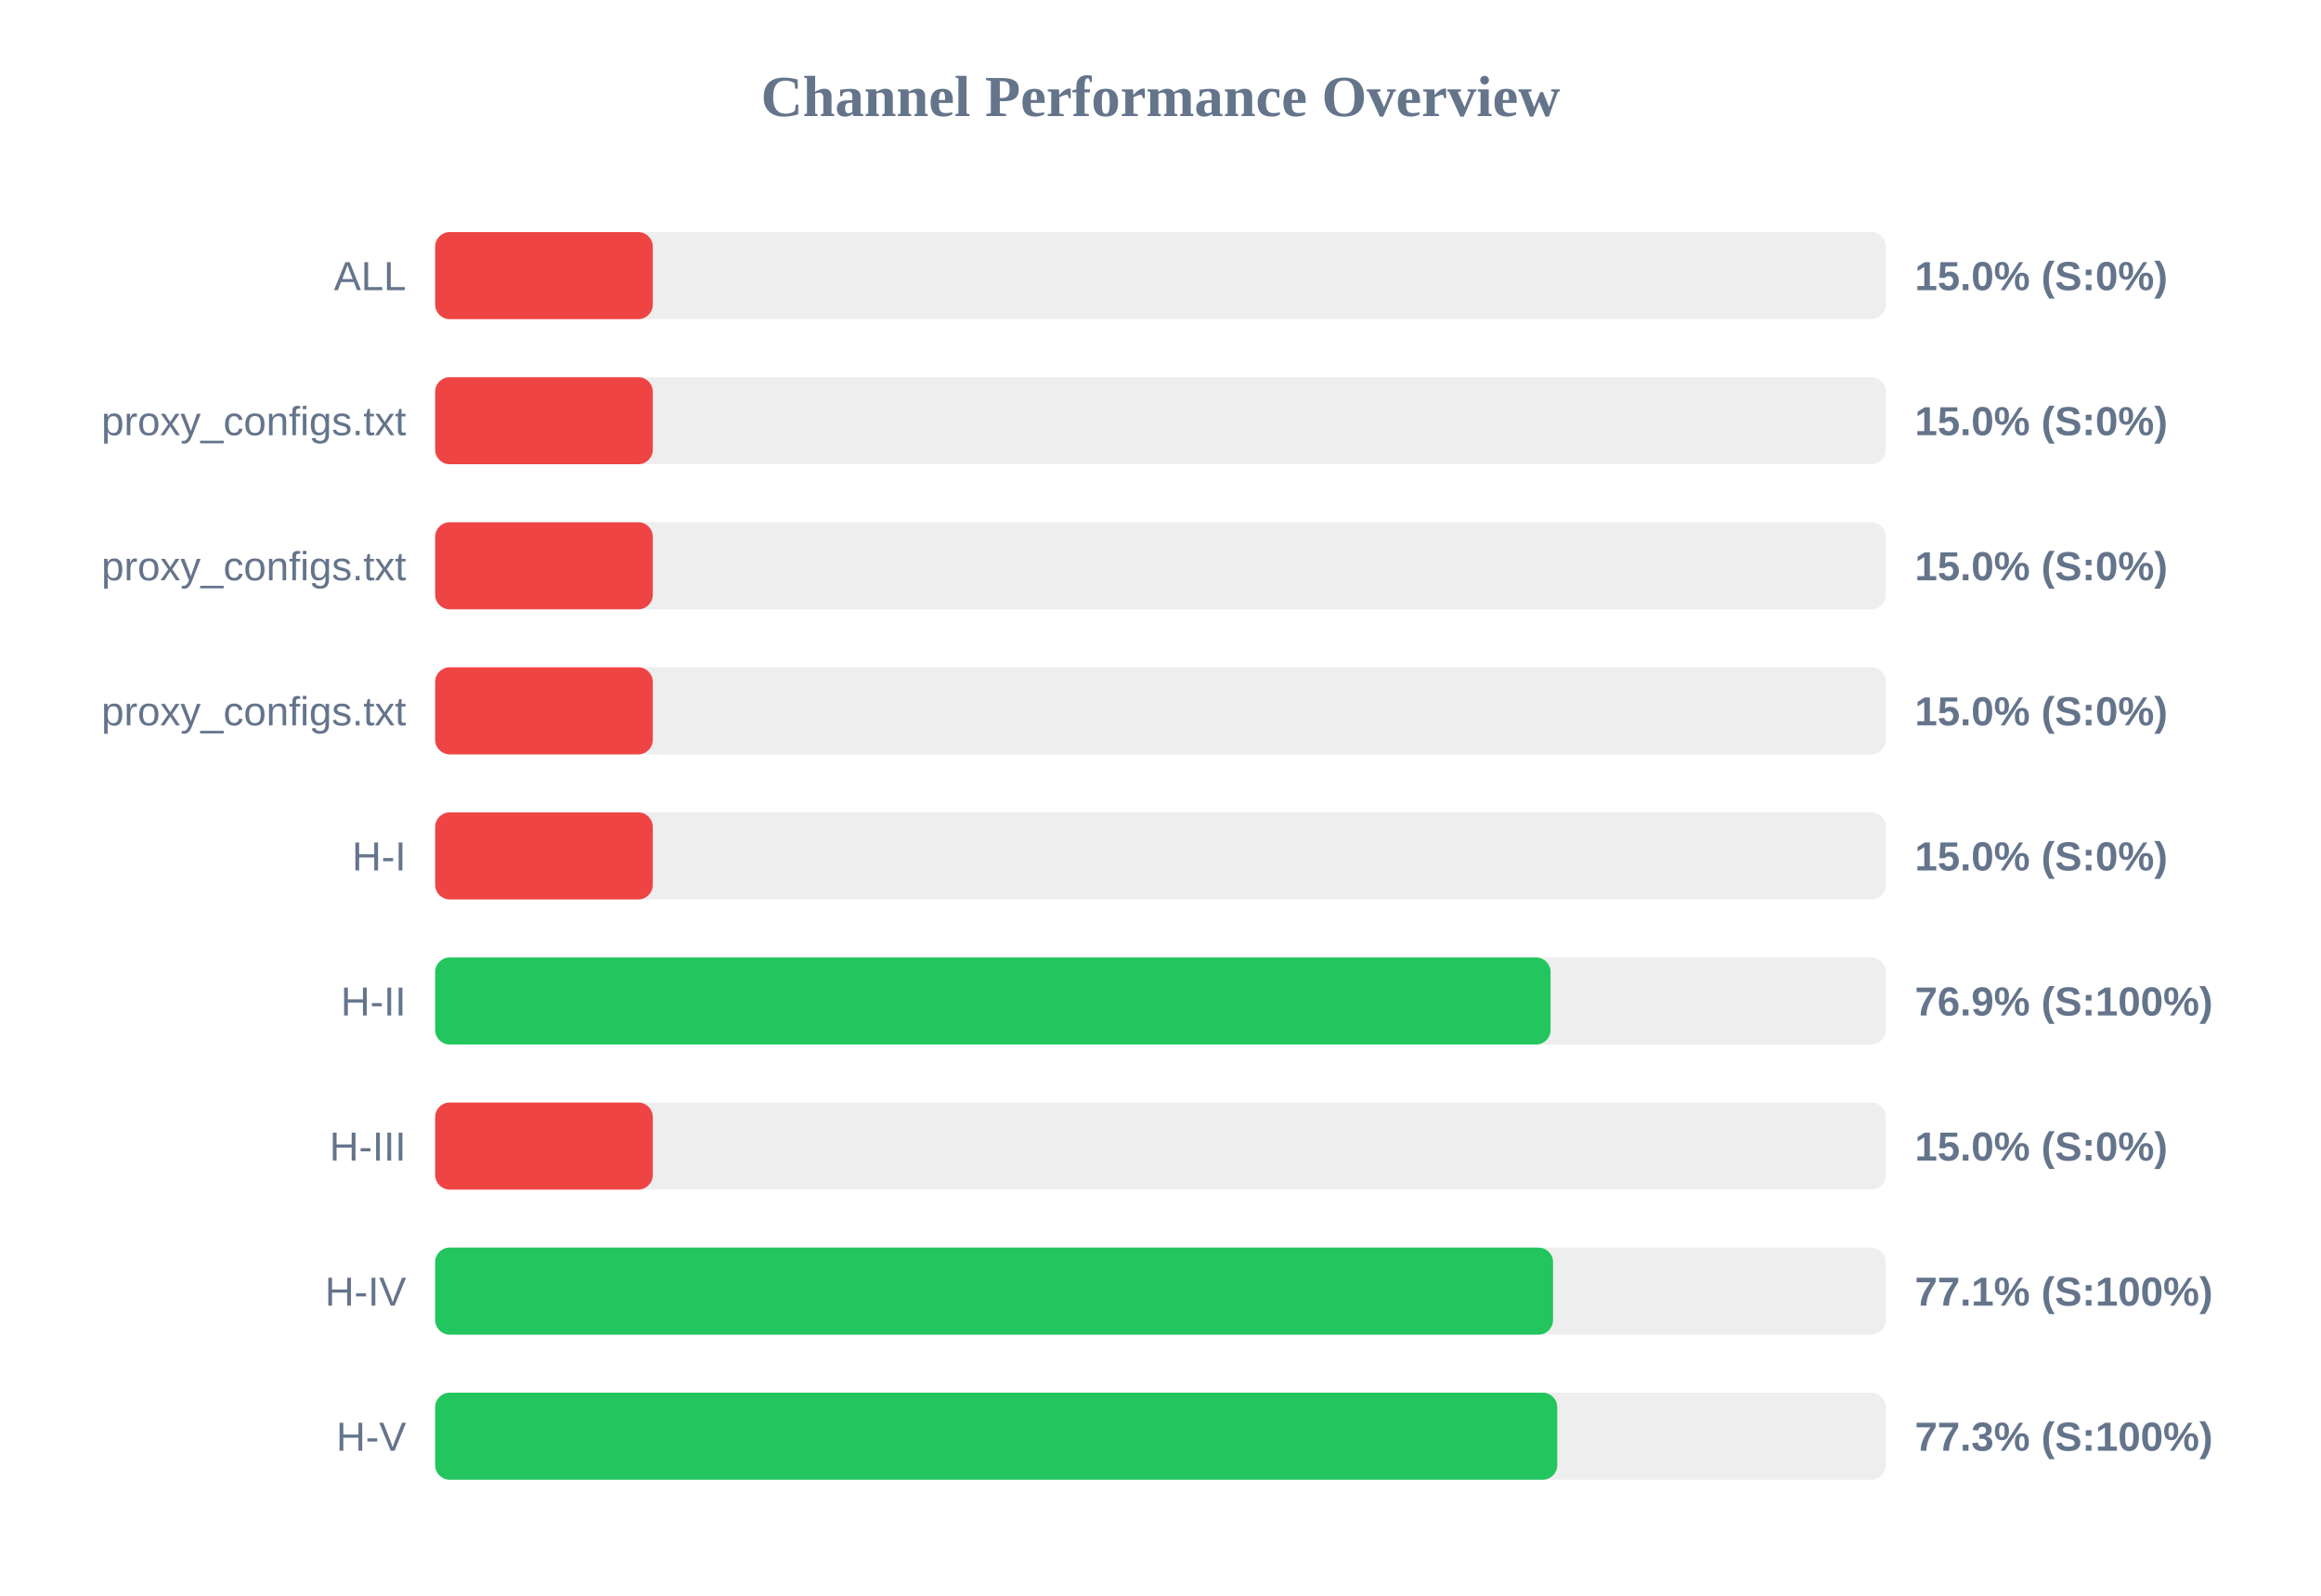
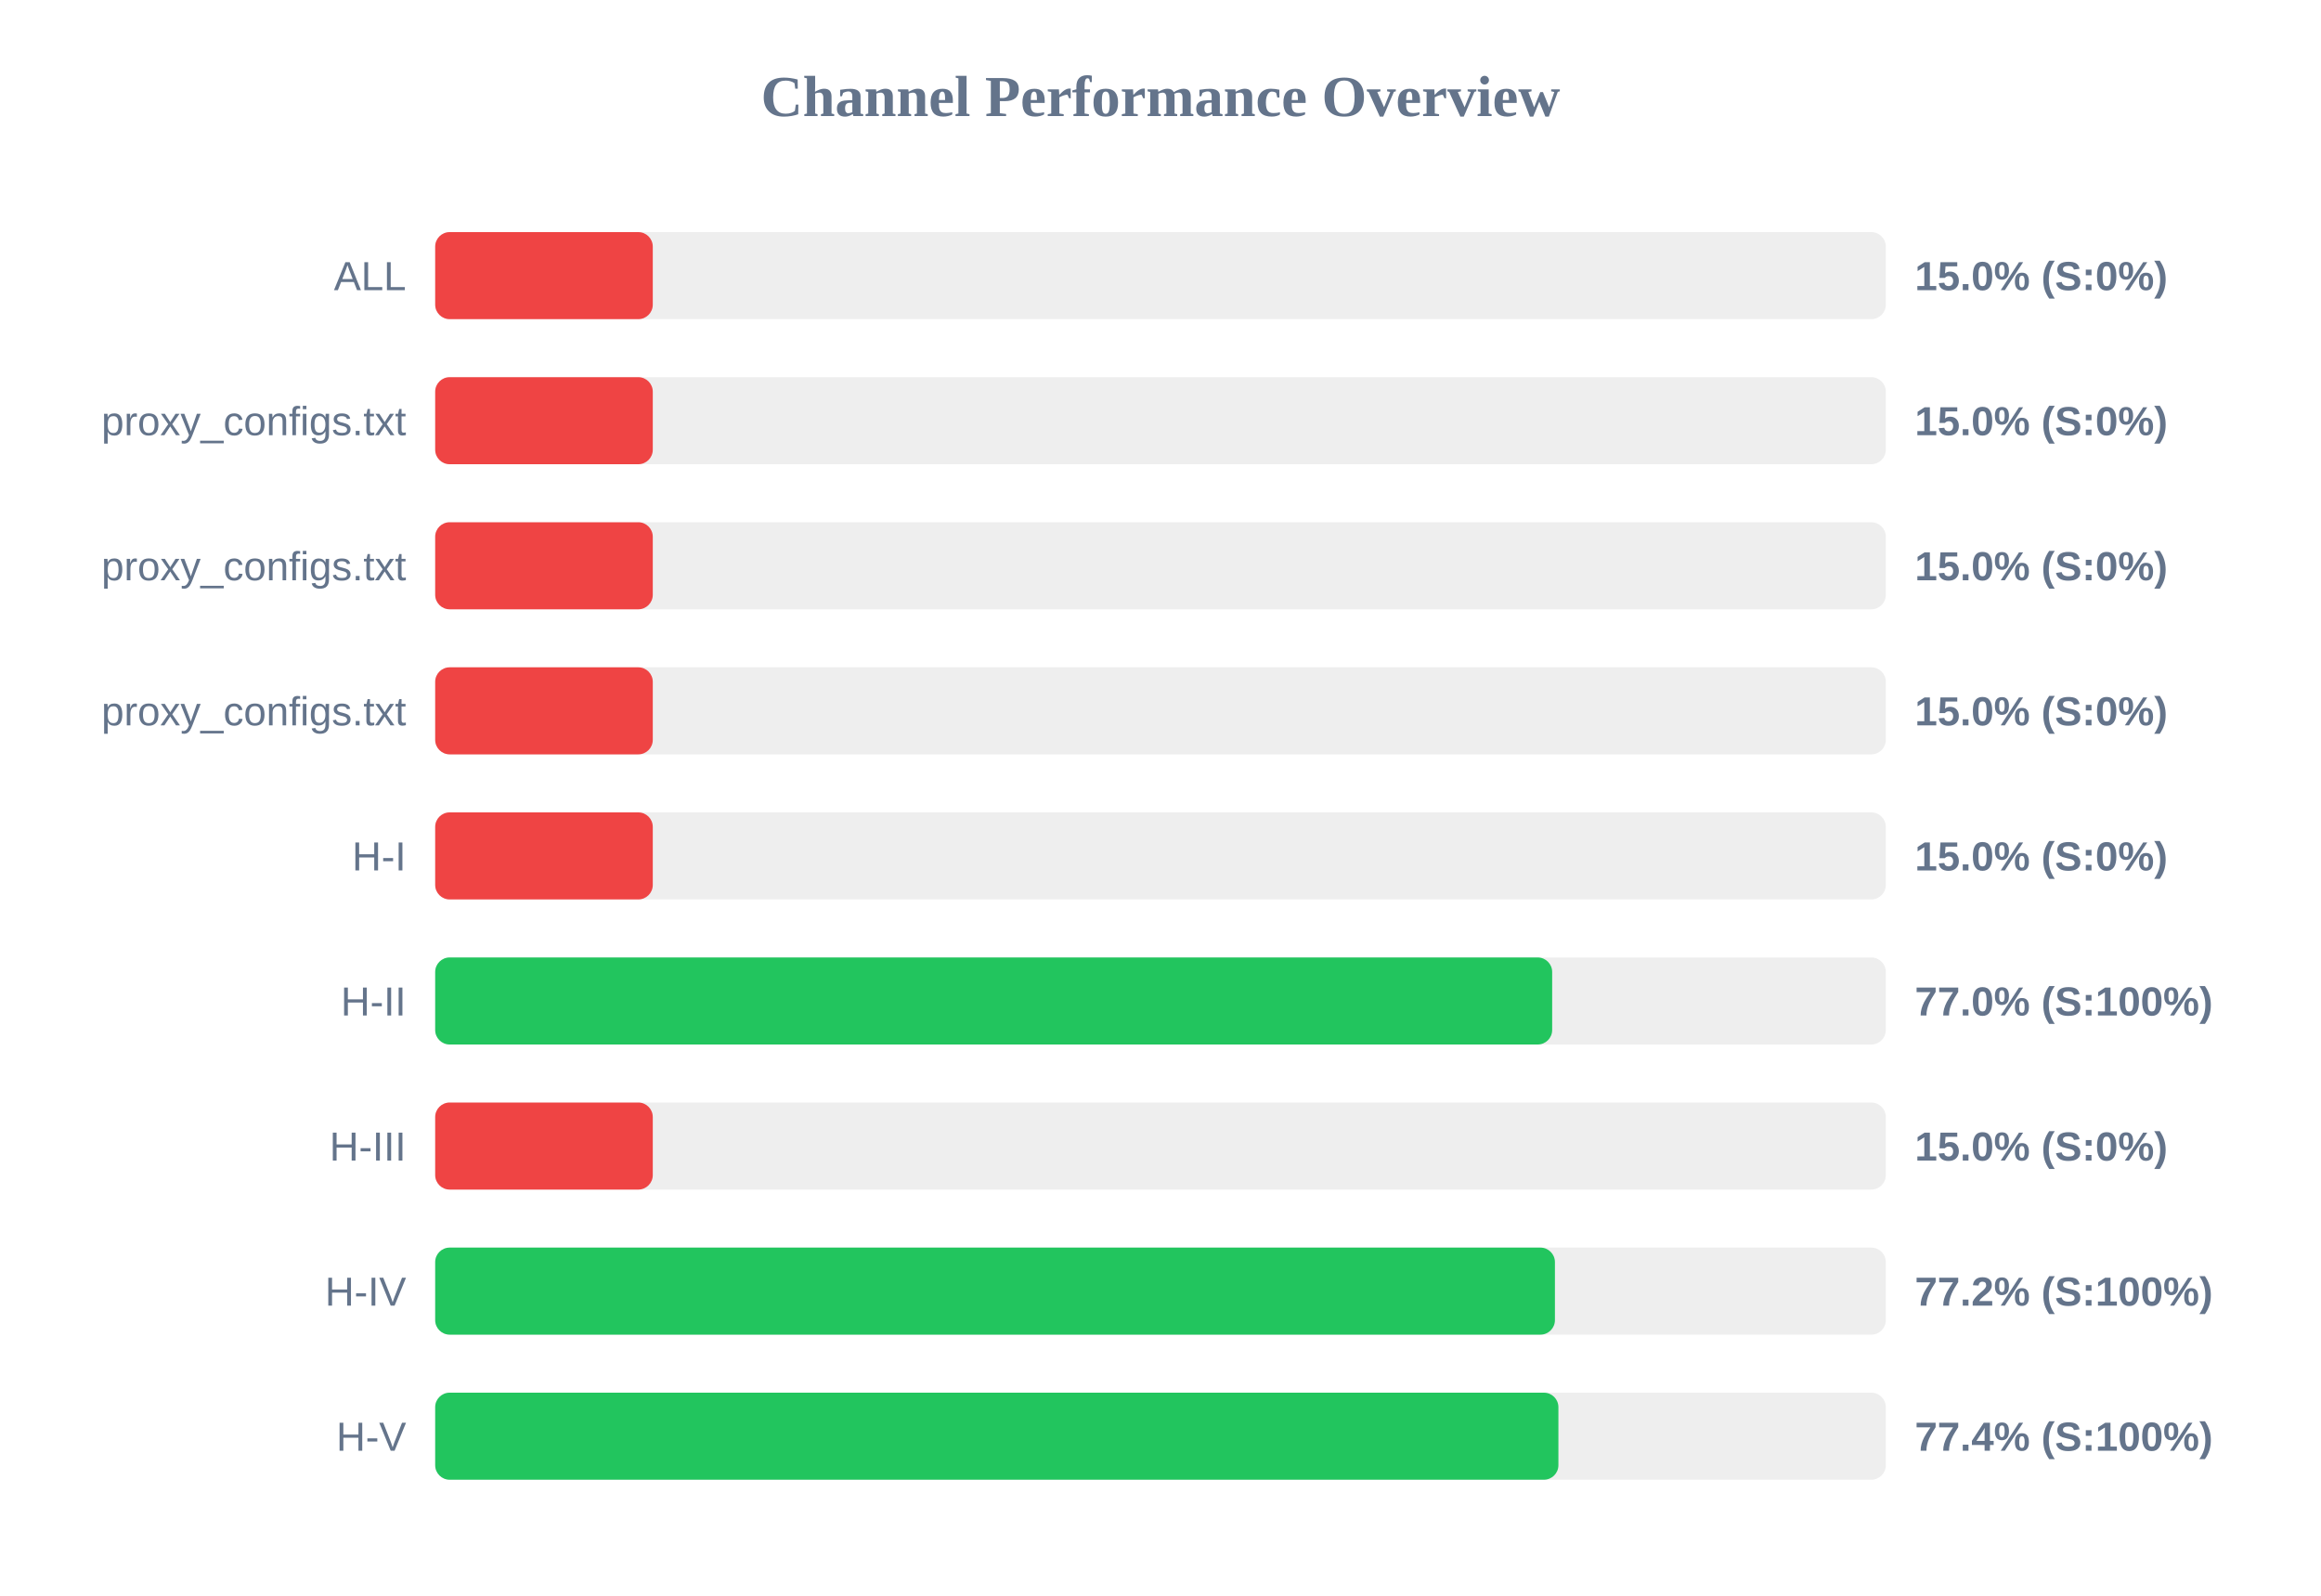
<svg xmlns="http://www.w3.org/2000/svg" width="800" height="550" version="1.1">
  <style>
        .row { font: 14px Arial; fill: #64748b; }
        .score { font: bold 14px Arial; fill: #64748b; }
    </style>
  <text x="400" y="40" text-anchor="middle" font-size="20px" font-weight="bold" fill="#64748b">Channel Performance Overview</text>
  <rect x="150" y="80" width="500" height="30" fill="#eee" rx="5" />
  <rect x="150" y="80" width="75.0" height="30" fill="#ef4444" rx="5" />
  <text x="140" y="100" text-anchor="end" class="row">ALL</text>
  <text x="660" y="100" text-anchor="start" class="score">15.0% (S:0%)</text>
  <rect x="150" y="130" width="500" height="30" fill="#eee" rx="5" />
  <rect x="150" y="130" width="75.0" height="30" fill="#ef4444" rx="5" />
  <text x="140" y="150" text-anchor="end" class="row">proxy_configs.txt</text>
  <text x="660" y="150" text-anchor="start" class="score">15.0% (S:0%)</text>
  <rect x="150" y="180" width="500" height="30" fill="#eee" rx="5" />
  <rect x="150" y="180" width="75.0" height="30" fill="#ef4444" rx="5" />
  <text x="140" y="200" text-anchor="end" class="row">proxy_configs.txt</text>
  <text x="660" y="200" text-anchor="start" class="score">15.0% (S:0%)</text>
  <rect x="150" y="230" width="500" height="30" fill="#eee" rx="5" />
  <rect x="150" y="230" width="75.0" height="30" fill="#ef4444" rx="5" />
  <text x="140" y="250" text-anchor="end" class="row">proxy_configs.txt</text>
  <text x="660" y="250" text-anchor="start" class="score">15.0% (S:0%)</text>
  <rect x="150" y="280" width="500" height="30" fill="#eee" rx="5" />
  <rect x="150" y="280" width="75.0" height="30" fill="#ef4444" rx="5" />
  <text x="140" y="300" text-anchor="end" class="row">H-I</text>
  <text x="660" y="300" text-anchor="start" class="score">15.0% (S:0%)</text>
  <rect x="150" y="330" width="500" height="30" fill="#eee" rx="5" />
-   <rect x="150" y="330" width="384.45" height="30" fill="#22c55e" rx="5" />
+   <rect x="150" y="330" width="385.0" height="30" fill="#22c55e" rx="5" />
  <text x="140" y="350" text-anchor="end" class="row">H-II</text>
-   <text x="660" y="350" text-anchor="start" class="score">76.9% (S:100%)</text>
+   <text x="660" y="350" text-anchor="start" class="score">77.0% (S:100%)</text>
  <rect x="150" y="380" width="500" height="30" fill="#eee" rx="5" />
  <rect x="150" y="380" width="75.0" height="30" fill="#ef4444" rx="5" />
  <text x="140" y="400" text-anchor="end" class="row">H-III</text>
  <text x="660" y="400" text-anchor="start" class="score">15.0% (S:0%)</text>
  <rect x="150" y="430" width="500" height="30" fill="#eee" rx="5" />
-   <rect x="150" y="430" width="385.3" height="30" fill="#22c55e" rx="5" />
+   <rect x="150" y="430" width="385.95" height="30" fill="#22c55e" rx="5" />
  <text x="140" y="450" text-anchor="end" class="row">H-IV</text>
-   <text x="660" y="450" text-anchor="start" class="score">77.1% (S:100%)</text>
+   <text x="660" y="450" text-anchor="start" class="score">77.2% (S:100%)</text>
  <rect x="150" y="480" width="500" height="30" fill="#eee" rx="5" />
-   <rect x="150" y="480" width="386.75" height="30" fill="#22c55e" rx="5" />
+   <rect x="150" y="480" width="387.15" height="30" fill="#22c55e" rx="5" />
  <text x="140" y="500" text-anchor="end" class="row">H-V</text>
-   <text x="660" y="500" text-anchor="start" class="score">77.3% (S:100%)</text>
+   <text x="660" y="500" text-anchor="start" class="score">77.4% (S:100%)</text>
</svg>
